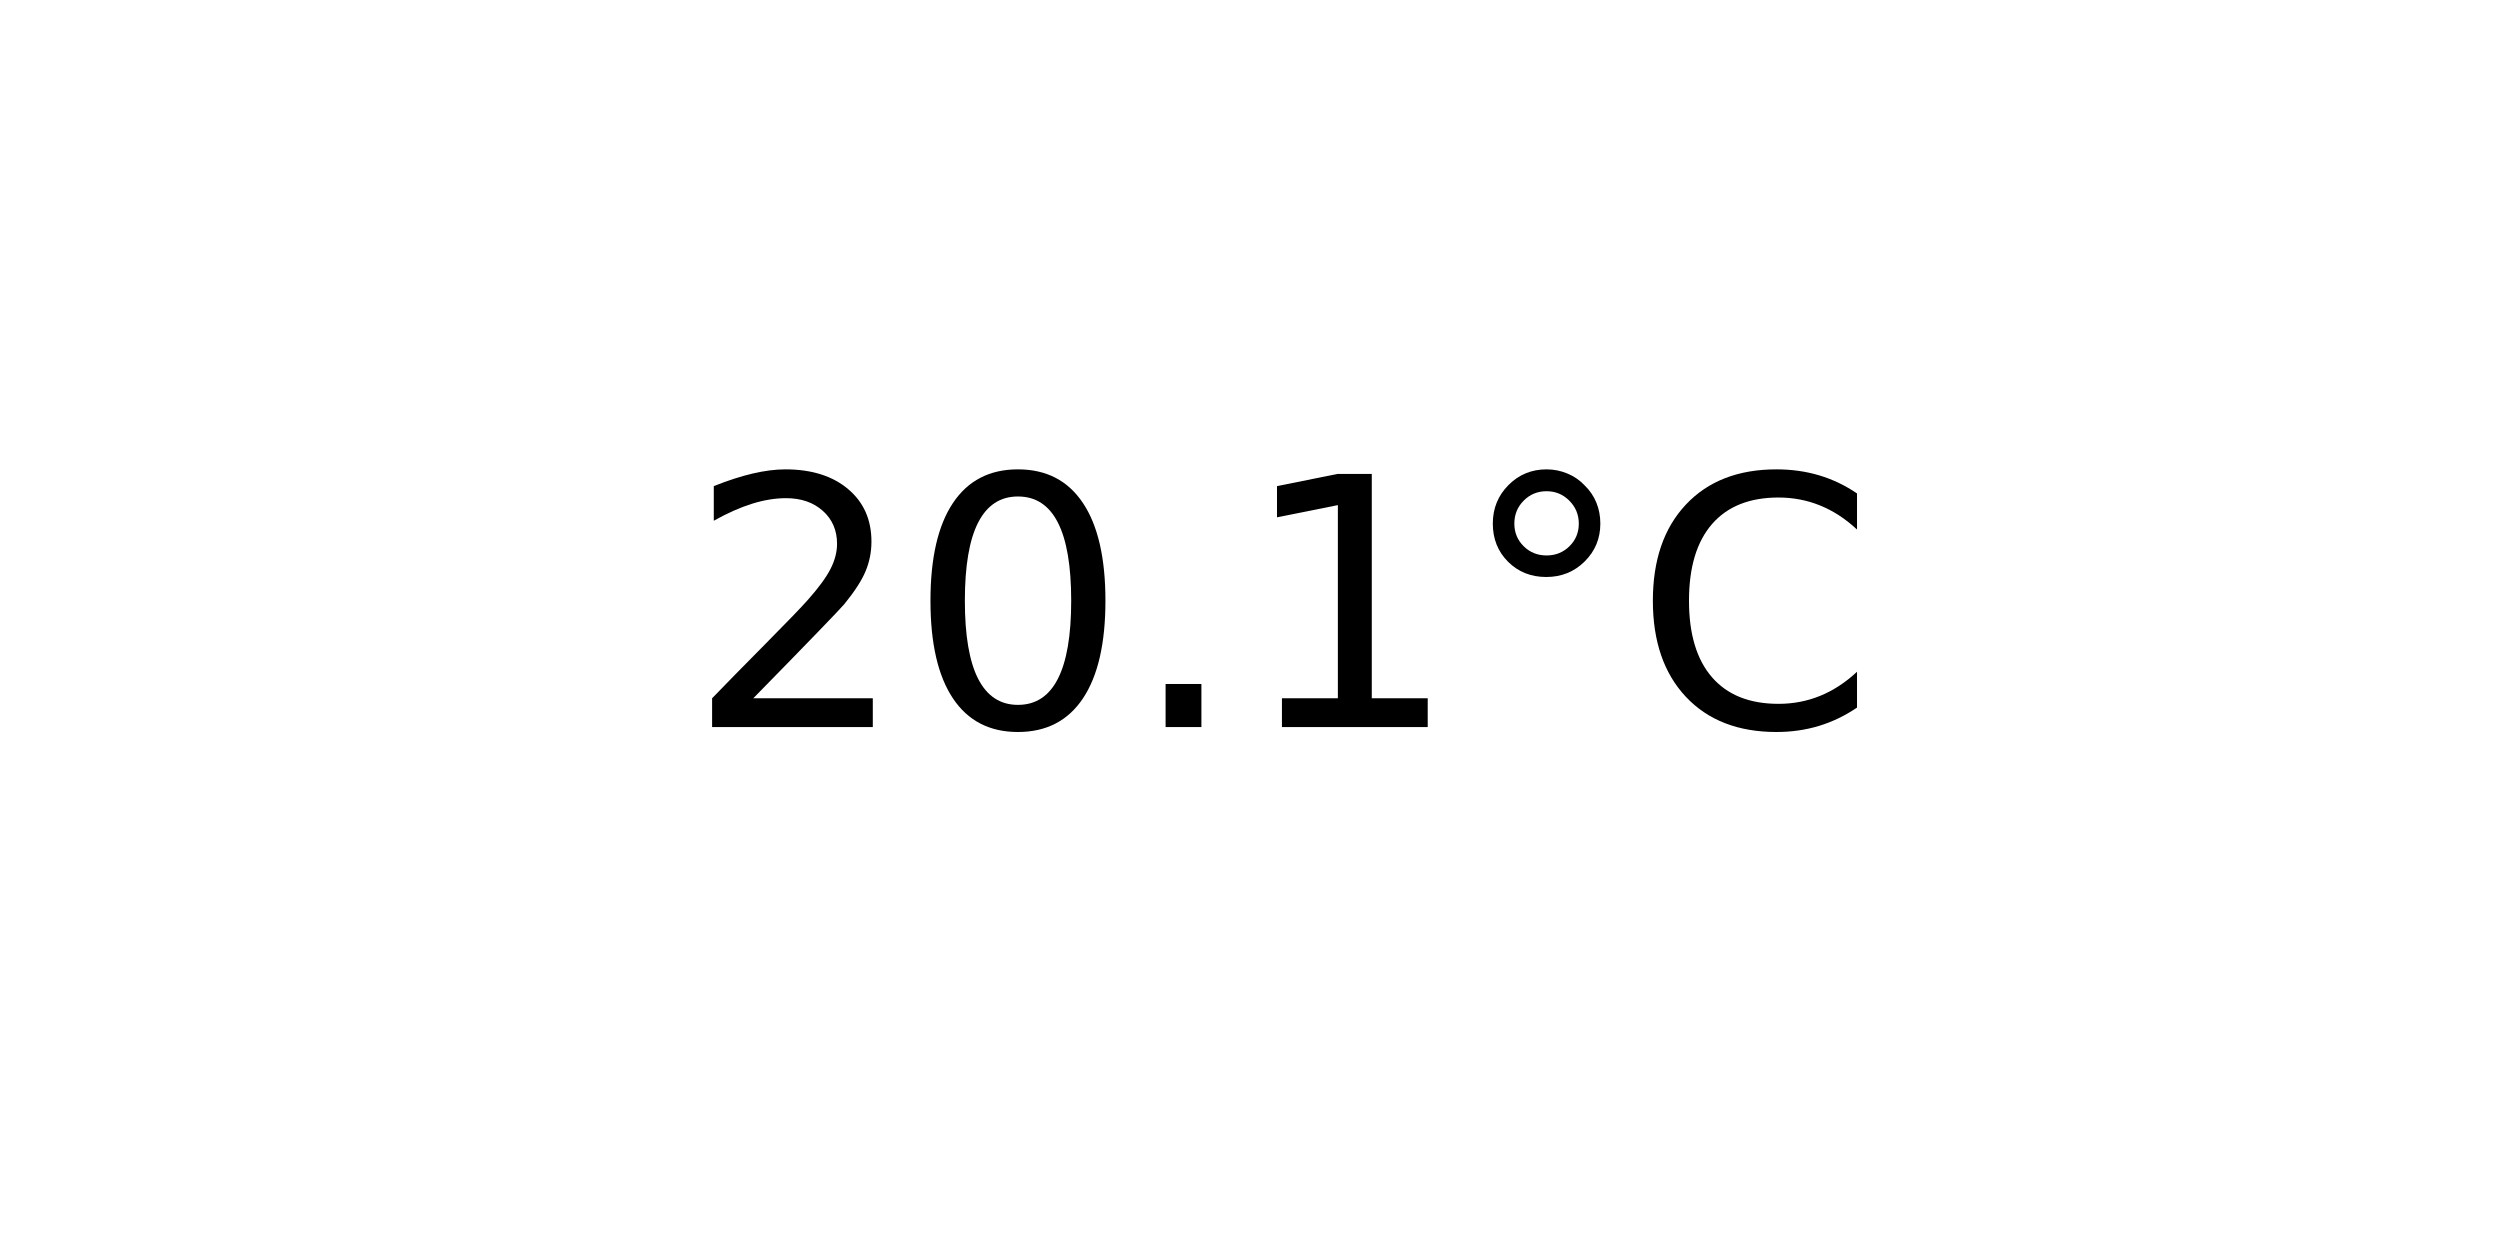
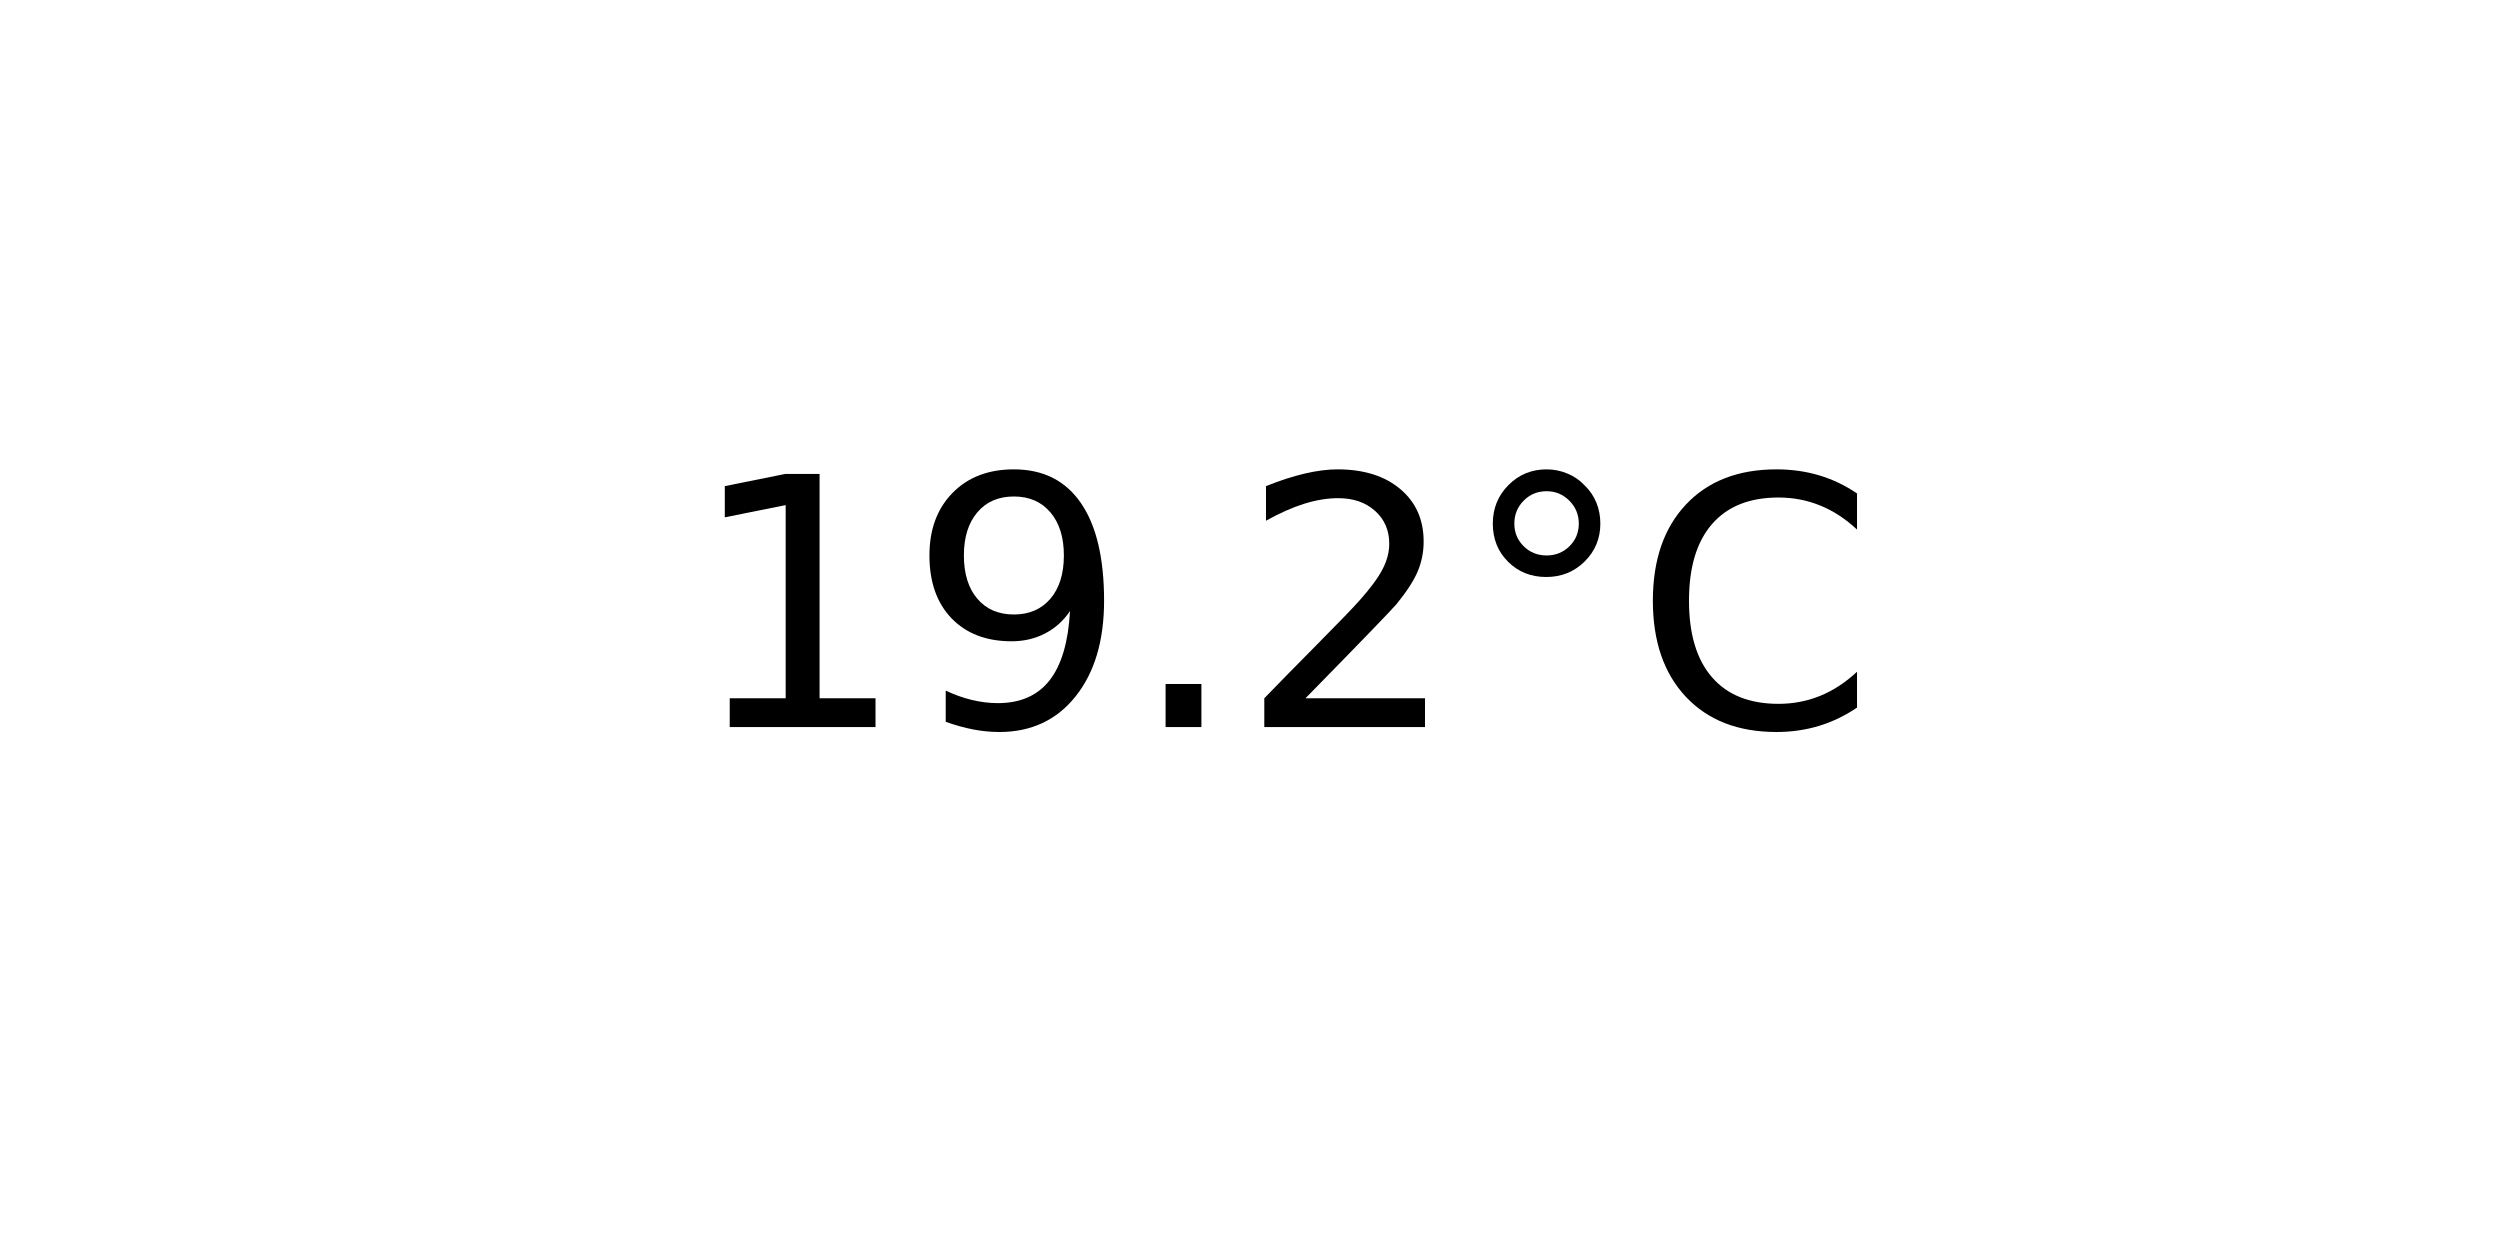
<svg xmlns="http://www.w3.org/2000/svg" xmlns:xlink="http://www.w3.org/1999/xlink" width="72pt" height="36pt" viewBox="0 0 72 36" version="1.1">
  <defs>
    <style type="text/css">*{stroke-linejoin: round; stroke-linecap: butt}</style>
  </defs>
  <g id="figure_1">
    <g id="axes_1">
      <g id="text_1">
        <g transform="translate(19.77578 20.93937) scale(0.1 -0.1)">
          <defs>
+             <path id="DejaVuSans-31" d="M 794 531  L 1825 531  L 1825 4091  L 703 3866  L 703 4441  L 1819 4666  L 2450 4666  L 2450 531  L 3481 531  L 3481 0  L 794 0  L 794 531  z " transform="scale(0.015625)" />
+             <path id="DejaVuSans-39" d="M 703 97  L 703 672  Q 941 559 1184 500  Q 1428 441 1663 441  Q 2288 441 2617 861  Q 2947 1281 2994 2138  Q 2813 1869 2534 1725  Q 2256 1581 1919 1581  Q 1219 1581 811 2004  Q 403 2428 403 3163  Q 403 3881 828 4315  Q 1253 4750 1959 4750  Q 2769 4750 3195 4129  Q 3622 3509 3622 2328  Q 3622 1225 3098 567  Q 2575 -91 1691 -91  Q 1453 -91 1209 -44  Q 966 3 703 97  z M 1959 2075  Q 2384 2075 2632 2365  Q 2881 2656 2881 3163  Q 2881 3666 2632 3958  Q 2384 4250 1959 4250  Q 1534 4250 1286 3958  Q 1038 3666 1038 3163  Q 1038 2656 1286 2365  Q 1534 2075 1959 2075  z " transform="scale(0.015625)" />
+             <path id="DejaVuSans-2e" d="M 684 794  L 1344 794  L 1344 0  L 684 0  L 684 794  z " transform="scale(0.015625)" />
            <path id="DejaVuSans-32" d="M 1228 531  L 3431 531  L 3431 0  L 469 0  L 469 531  Q 828 903 1448 1529  Q 2069 2156 2228 2338  Q 2531 2678 2651 2914  Q 2772 3150 2772 3378  Q 2772 3750 2511 3984  Q 2250 4219 1831 4219  Q 1534 4219 1204 4116  Q 875 4013 500 3803  L 500 4441  Q 881 4594 1212 4672  Q 1544 4750 1819 4750  Q 2544 4750 2975 4387  Q 3406 4025 3406 3419  Q 3406 3131 3298 2873  Q 3191 2616 2906 2266  Q 2828 2175 2409 1742  Q 1991 1309 1228 531  z " transform="scale(0.015625)" />
-             <path id="DejaVuSans-30" d="M 2034 4250  Q 1547 4250 1301 3770  Q 1056 3291 1056 2328  Q 1056 1369 1301 889  Q 1547 409 2034 409  Q 2525 409 2770 889  Q 3016 1369 3016 2328  Q 3016 3291 2770 3770  Q 2525 4250 2034 4250  z M 2034 4750  Q 2819 4750 3233 4129  Q 3647 3509 3647 2328  Q 3647 1150 3233 529  Q 2819 -91 2034 -91  Q 1250 -91 836 529  Q 422 1150 422 2328  Q 422 3509 836 4129  Q 1250 4750 2034 4750  z " transform="scale(0.015625)" />
-             <path id="DejaVuSans-2e" d="M 684 794  L 1344 794  L 1344 0  L 684 0  L 684 794  z " transform="scale(0.015625)" />
-             <path id="DejaVuSans-31" d="M 794 531  L 1825 531  L 1825 4091  L 703 3866  L 703 4441  L 1819 4666  L 2450 4666  L 2450 531  L 3481 531  L 3481 0  L 794 0  L 794 531  z " transform="scale(0.015625)" />
            <path id="DejaVuSans-b0" d="M 1600 4347  Q 1350 4347 1178 4173  Q 1006 4000 1006 3750  Q 1006 3503 1178 3333  Q 1350 3163 1600 3163  Q 1850 3163 2022 3333  Q 2194 3503 2194 3750  Q 2194 3997 2020 4172  Q 1847 4347 1600 4347  z M 1600 4750  Q 1800 4750 1984 4673  Q 2169 4597 2303 4453  Q 2447 4313 2519 4134  Q 2591 3956 2591 3750  Q 2591 3338 2302 3052  Q 2013 2766 1594 2766  Q 1172 2766 890 3047  Q 609 3328 609 3750  Q 609 4169 896 4459  Q 1184 4750 1600 4750  z " transform="scale(0.015625)" />
            <path id="DejaVuSans-43" d="M 4122 4306  L 4122 3641  Q 3803 3938 3442 4084  Q 3081 4231 2675 4231  Q 1875 4231 1450 3742  Q 1025 3253 1025 2328  Q 1025 1406 1450 917  Q 1875 428 2675 428  Q 3081 428 3442 575  Q 3803 722 4122 1019  L 4122 359  Q 3791 134 3420 21  Q 3050 -91 2638 -91  Q 1578 -91 968 557  Q 359 1206 359 2328  Q 359 3453 968 4101  Q 1578 4750 2638 4750  Q 3056 4750 3426 4639  Q 3797 4528 4122 4306  z " transform="scale(0.015625)" />
          </defs>
-           <use xlink:href="#DejaVuSans-32" />
-           <use xlink:href="#DejaVuSans-30" x="63.623" />
+           <use xlink:href="#DejaVuSans-31" />
+           <use xlink:href="#DejaVuSans-39" x="63.623" />
          <use xlink:href="#DejaVuSans-2e" x="127.246" />
-           <use xlink:href="#DejaVuSans-31" x="159.033" />
+           <use xlink:href="#DejaVuSans-32" x="159.033" />
          <use xlink:href="#DejaVuSans-b0" x="222.656" />
          <use xlink:href="#DejaVuSans-43" x="272.656" />
        </g>
      </g>
    </g>
  </g>
</svg>
